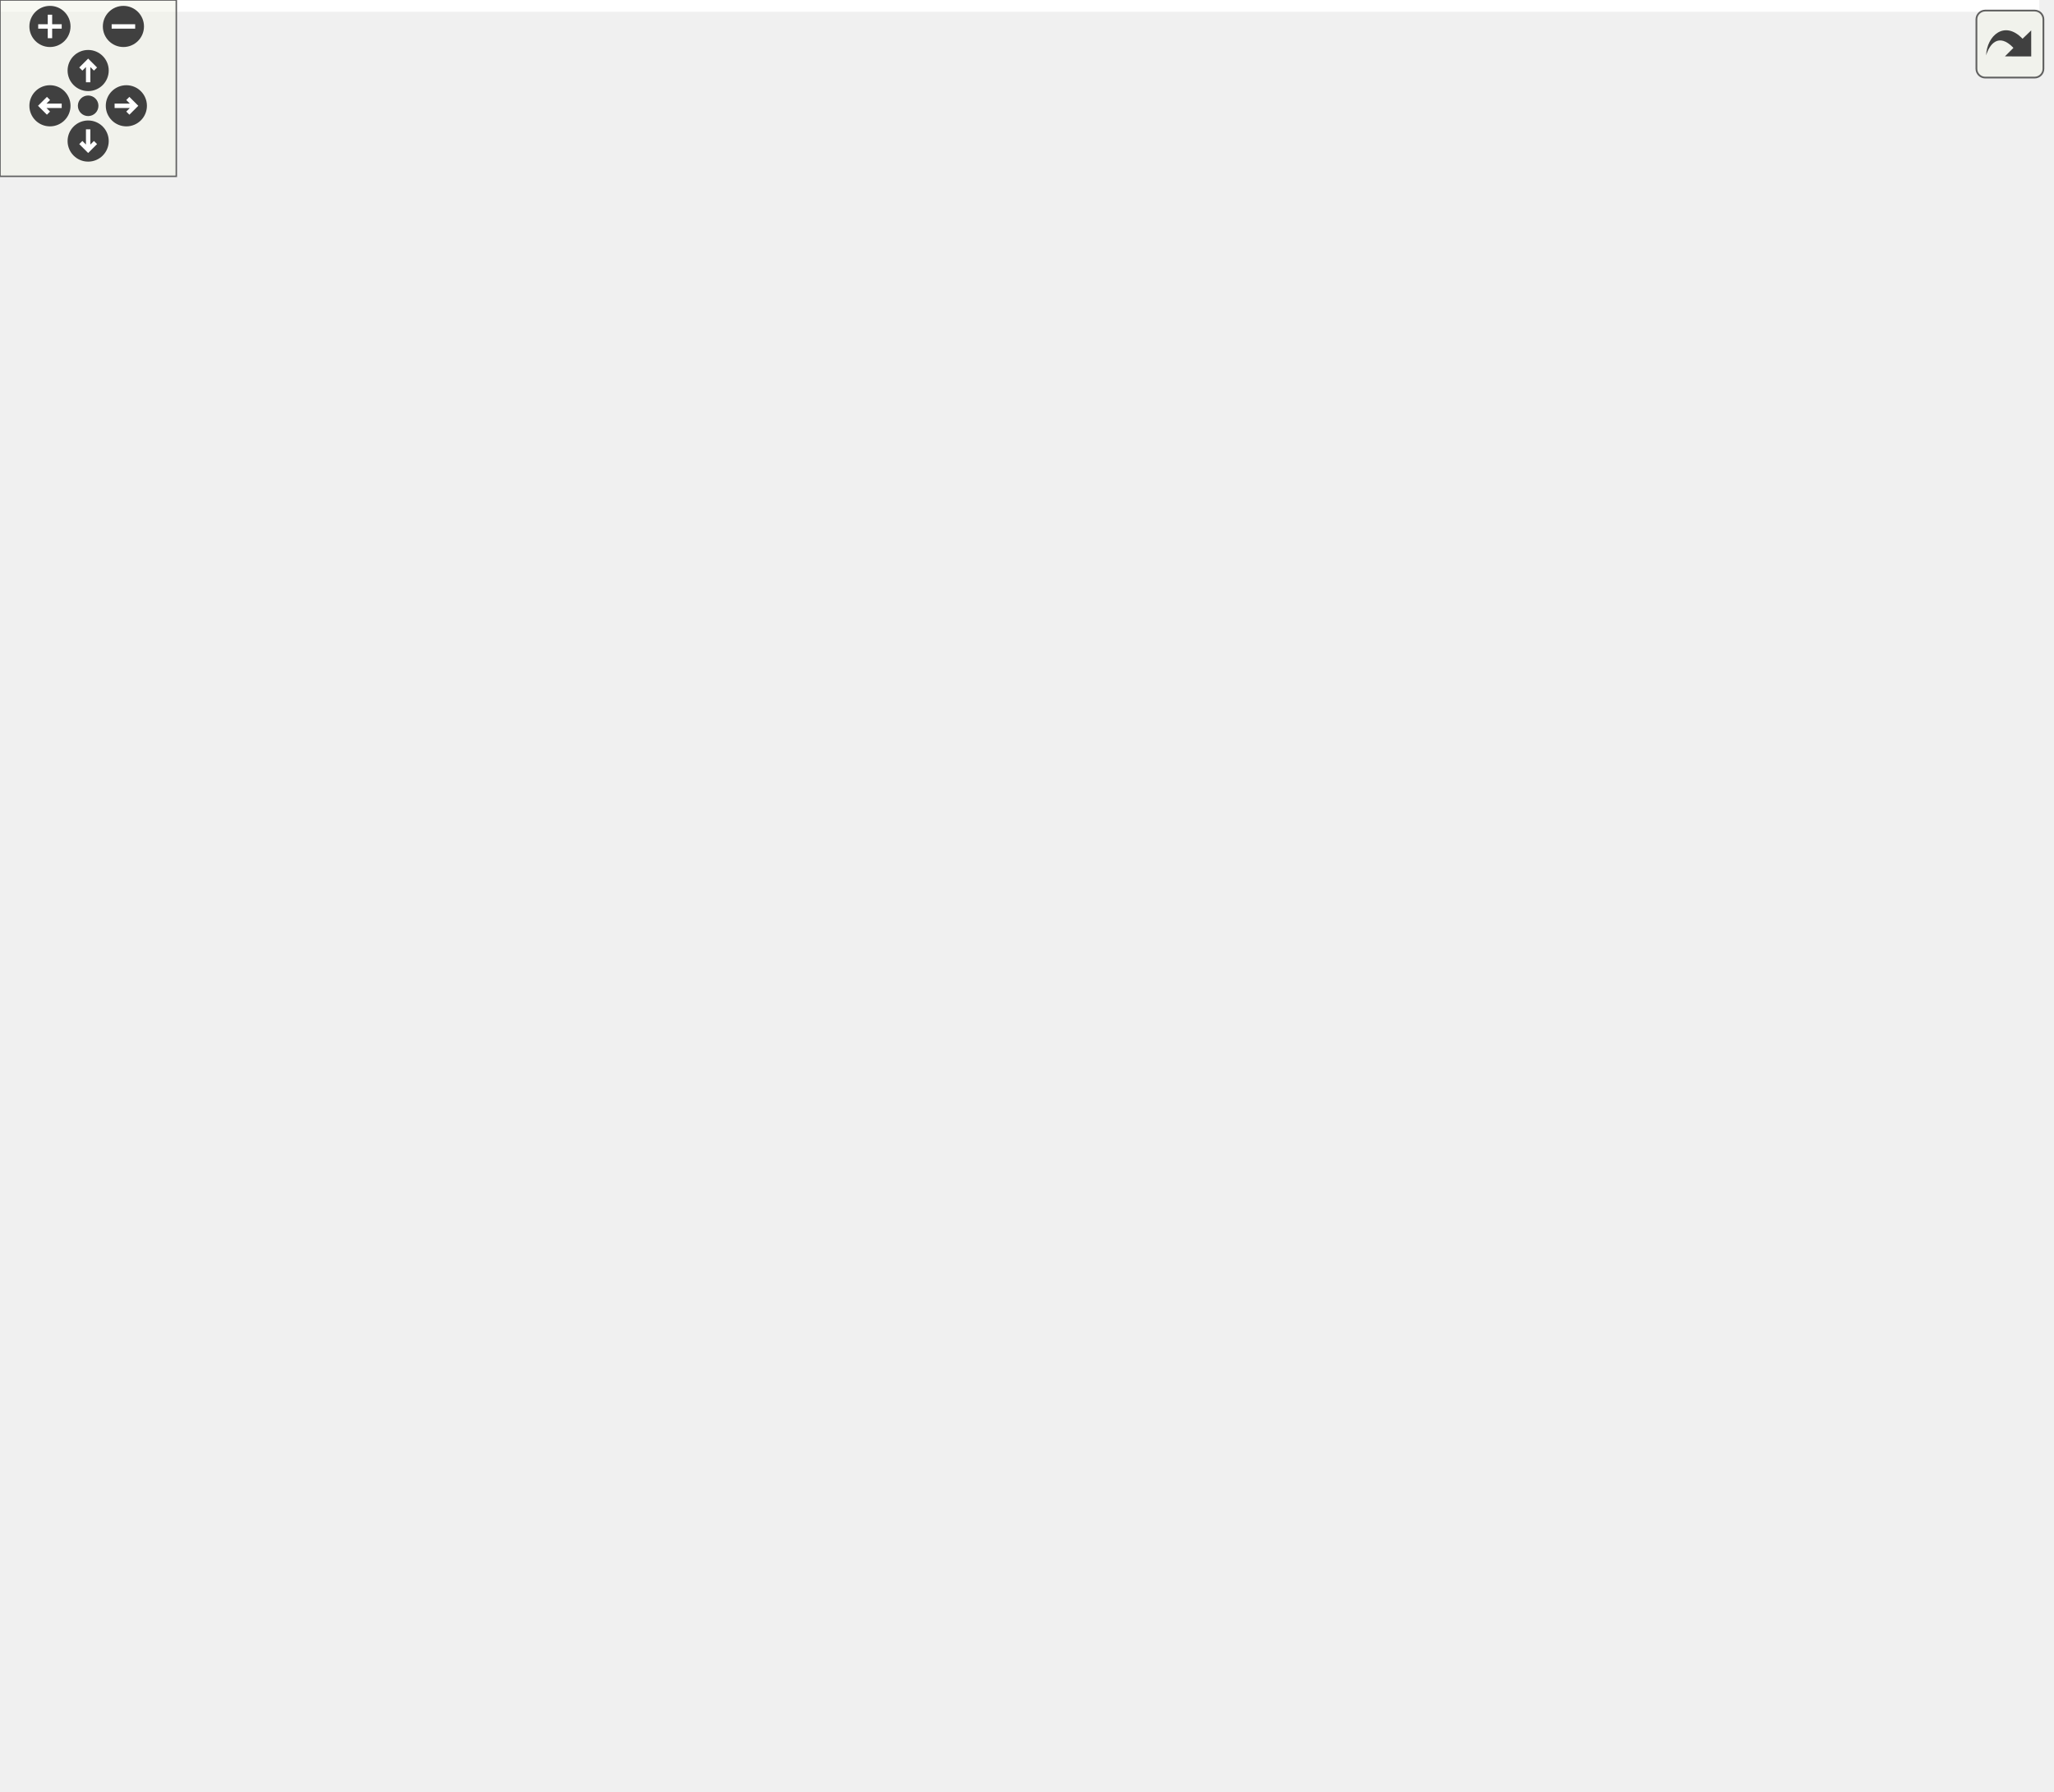
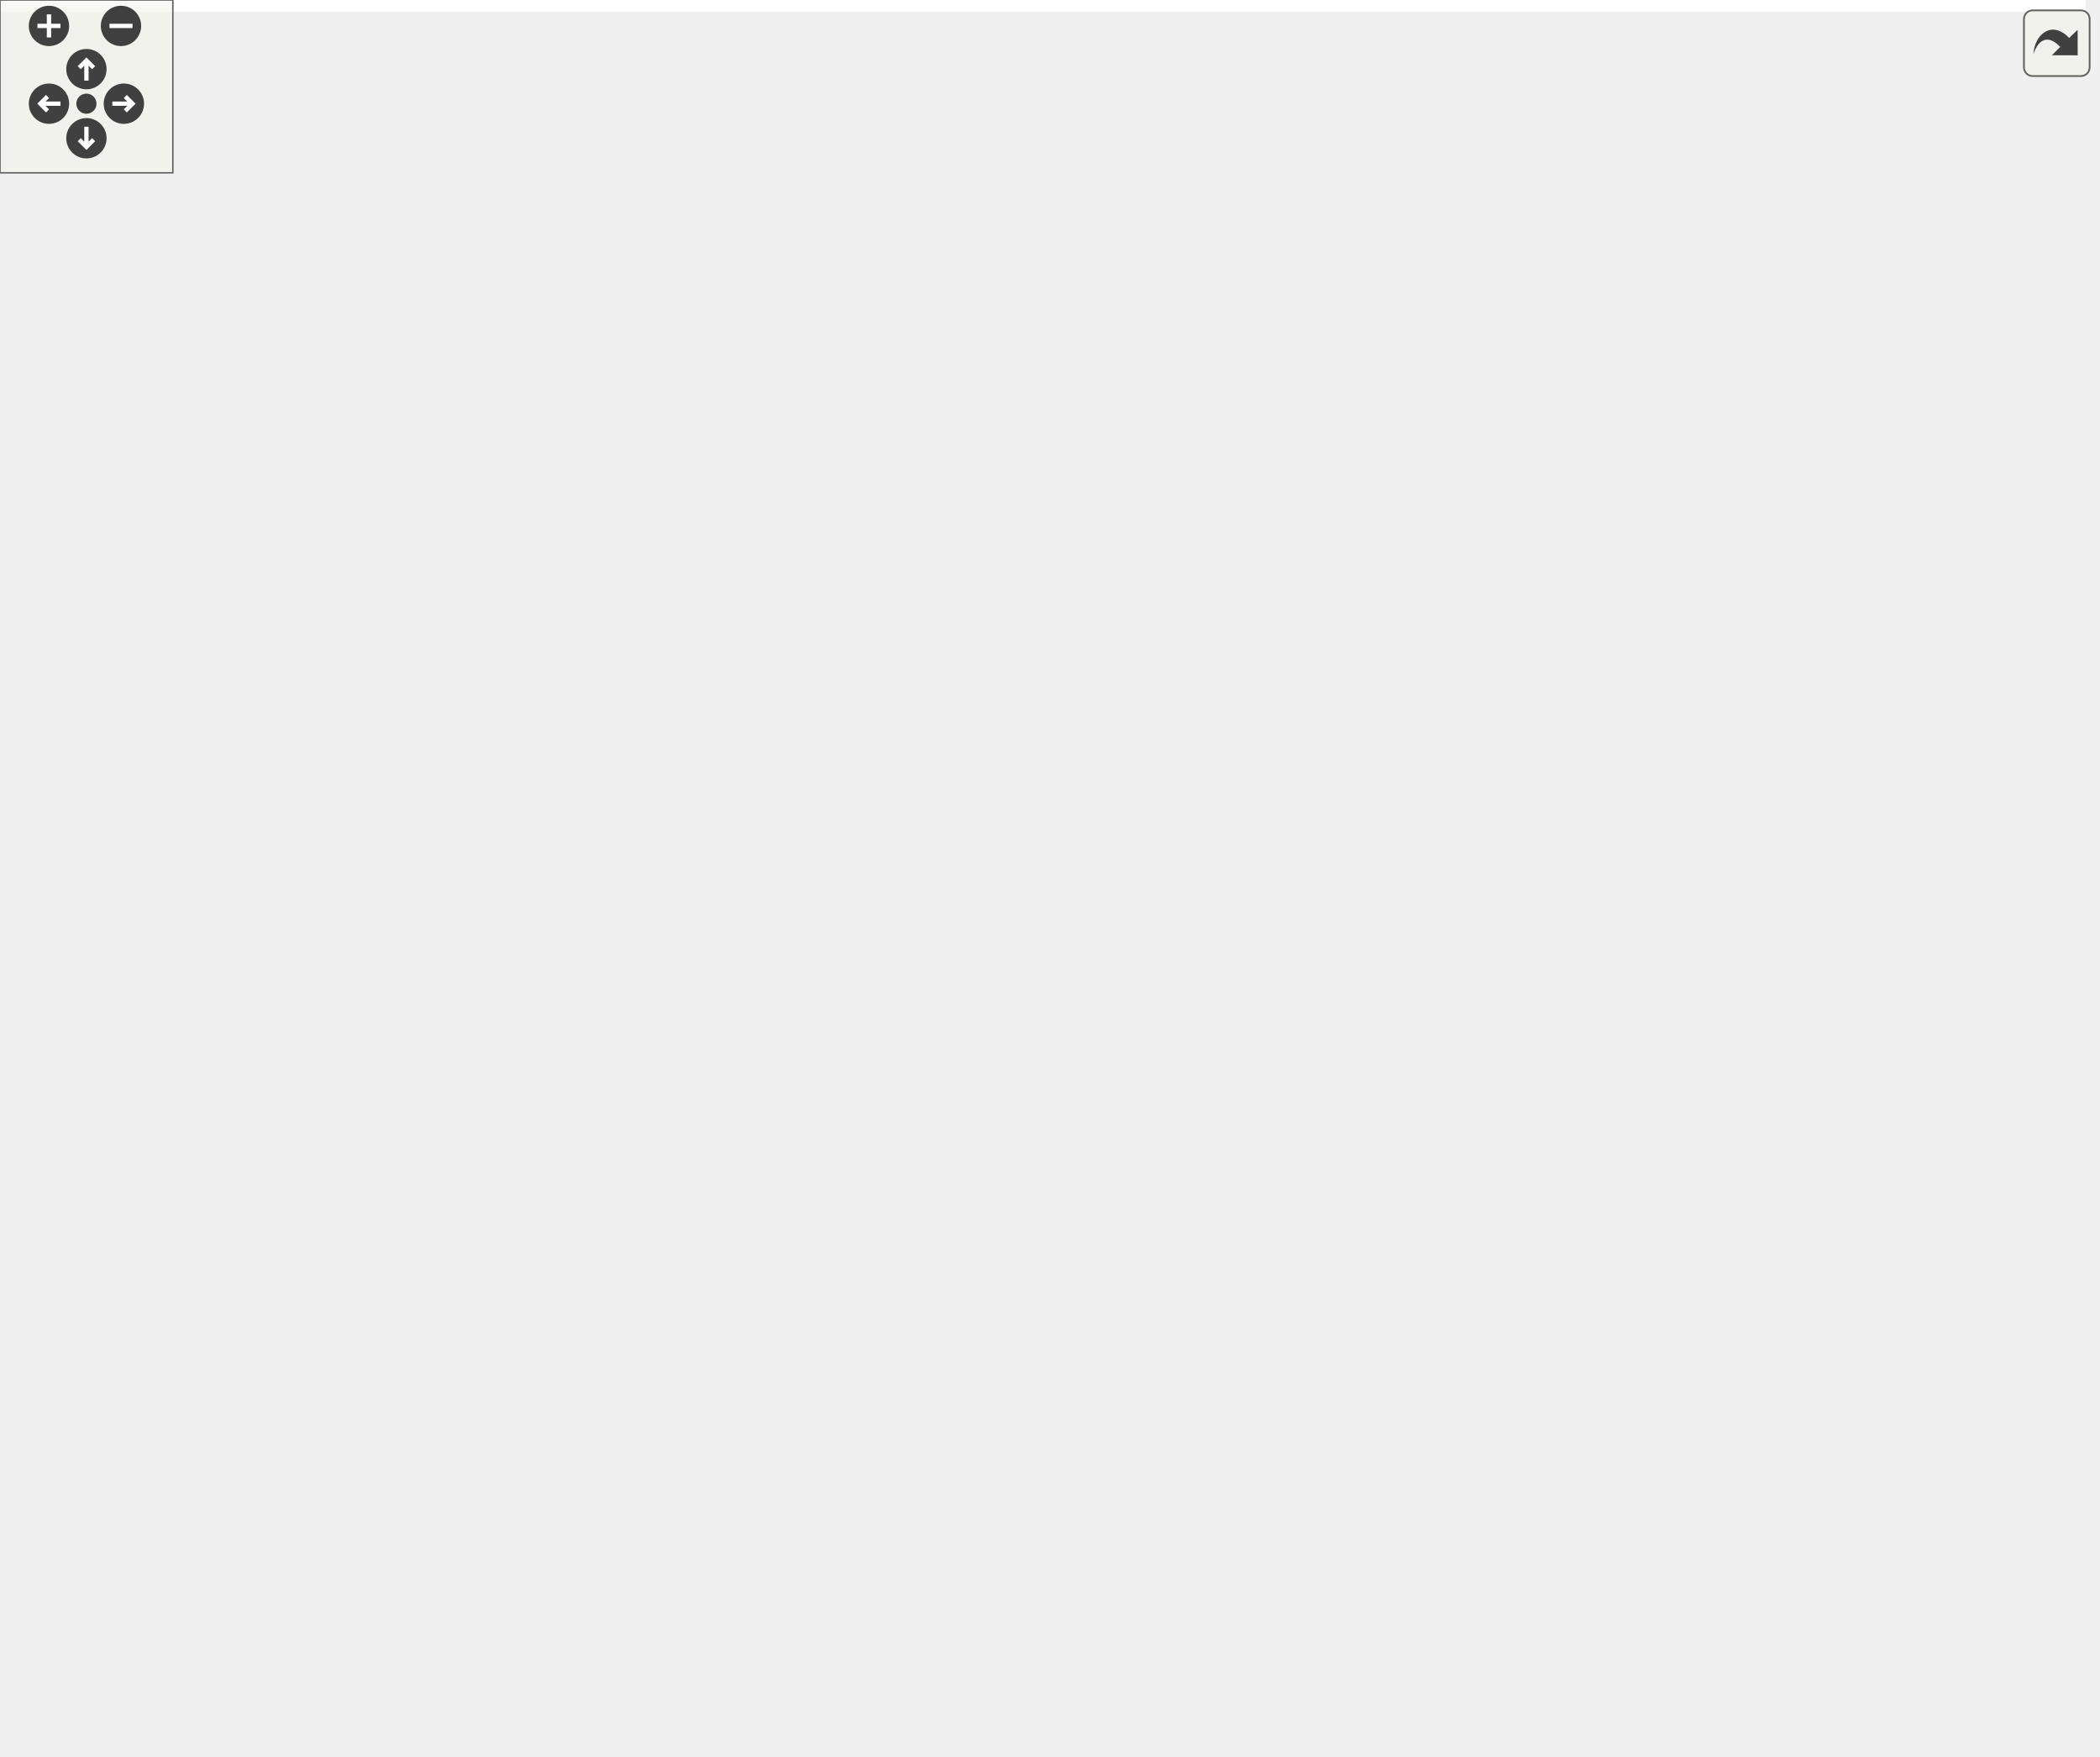
<svg xmlns="http://www.w3.org/2000/svg" xmlns:xlink="http://www.w3.org/1999/xlink" id="main" version="1.1" xml:space="preserve">
  <style type="text/css">
.edge:hover path { stroke: red; }
.edge:hover polygon { stroke: red; fill: red; }
</style>
  <defs>
    <circle id="rim" cx="0" cy="0" r="7" />
    <circle id="rim2" cx="0" cy="0" r="3.5" />
    <g id="zoomPlus">
      <use xlink:href="#rim" fill="#404040">
        <set attributeName="fill" to="#808080" begin="zoomplus.mouseover" end="zoomplus.mouseout" />
      </use>
      <path d="M-4,0h8M0,-4v8" fill="none" stroke="white" stroke-width="1.5" pointer-events="none" />
    </g>
    <g id="zoomMin">
      <use xlink:href="#rim" fill="#404040">
        <set attributeName="fill" to="#808080" begin="zoomminus.mouseover" end="zoomminus.mouseout" />
      </use>
      <path d="M-4,0h8" fill="none" stroke="white" stroke-width="1.5" pointer-events="none" />
    </g>
    <g id="dirArrow">
      <path fill="none" stroke="white" stroke-width="1.5" d="M0,-3.0v7 M-2.5,-0.5L0,-3.0L2.5,-0.5" />
    </g>
    <g id="resetDef">
      <use xlink:href="#rim2" fill="#404040">
        <set attributeName="fill" to="#808080" begin="reset.mouseover" end="reset.mouseout" />
      </use>
    </g>
  </defs>
  <svg id="graph" class="graph">
    <g id="viewport">
-       <polygon fill="white" stroke="transparent" points="-4,4 -4,-549 694,-549 694,4 -4,4" />
+       <polygon fill="white" stroke="transparent" points="-4,4 -4,-549 724,-549 724,4 -4,4" />
      <g id="node1" class="node">
        <g id="a_node1">
          <a xlink:title=" ">
-             <polygon fill="#bfbfbf" stroke="black" points="179,-525.5 179,-544.5 304,-544.5 304,-525.5 179,-525.5" />
-             <text text-anchor="middle" x="241.5" y="-532.5" font-family="Helvetica,sans-Serif" font-size="10.00">include/APSC/chrono.h</text>
+             <polygon fill="#bfbfbf" stroke="black" points="209,-525.5 209,-544.5 334,-544.5 334,-525.5 209,-525.5" />
+             <text text-anchor="middle" x="271.5" y="-532.5" font-family="Helvetica,sans-Serif" font-size="10.00">include/APSC/chrono.h</text>
          </a>
        </g>
      </g>
      <g id="node2" class="node">
        <g id="a_node2">
          <a xlink:href="general__manager_8h.html" target="_top" xlink:title=" ">
-             <polygon fill="white" stroke="black" points="28,-56.5 28,-75.5 177,-75.5 177,-56.5 28,-56.5" />
-             <text text-anchor="middle" x="102.5" y="-63.5" font-family="Helvetica,sans-Serif" font-size="10.00">include/general_manager.h</text>
+             <polygon fill="white" stroke="black" points="58,-56.5 58,-75.5 207,-75.5 207,-56.5 58,-56.5" />
+             <text text-anchor="middle" x="132.5" y="-63.5" font-family="Helvetica,sans-Serif" font-size="10.00">include/general_manager.h</text>
          </a>
        </g>
      </g>
      <g id="edge1" class="edge">
-         <path fill="none" stroke="midnightblue" d="M209.19,-521.45C168.12,-503.14 102.5,-464.89 102.5,-407.5 102.5,-407.5 102.5,-407.5 102.5,-210 102.5,-159.11 102.5,-98.02 102.5,-75.71" />
-         <polygon fill="midnightblue" stroke="midnightblue" points="207.98,-524.74 218.55,-525.47 210.74,-518.31 207.98,-524.74" />
+         <path fill="none" stroke="midnightblue" d="M239.19,-521.45C198.12,-503.14 132.5,-464.89 132.5,-407.5 132.5,-407.5 132.5,-407.5 132.5,-210 132.5,-159.11 132.5,-98.02 132.5,-75.71" />
+         <polygon fill="midnightblue" stroke="midnightblue" points="237.98,-524.74 248.55,-525.47 240.74,-518.31 237.98,-524.74" />
      </g>
      <g id="node5" class="node">
        <g id="a_node5">
          <a xlink:href="io__manager_8h.html" target="_top" xlink:title=" ">
-             <polygon fill="white" stroke="black" points="131,-123.5 131,-142.5 252,-142.5 252,-123.5 131,-123.5" />
-             <text text-anchor="middle" x="191.5" y="-130.5" font-family="Helvetica,sans-Serif" font-size="10.00">include/io_manager.h</text>
+             <polygon fill="white" stroke="black" points="161,-123.5 161,-142.5 282,-142.5 282,-123.5 161,-123.5" />
+             <text text-anchor="middle" x="221.5" y="-130.5" font-family="Helvetica,sans-Serif" font-size="10.00">include/io_manager.h</text>
          </a>
        </g>
      </g>
      <g id="edge4" class="edge">
-         <path fill="none" stroke="midnightblue" d="M230.55,-516.65C216.66,-492.95 194.5,-448.68 194.5,-407.5 194.5,-407.5 194.5,-407.5 194.5,-277 194.5,-226.09 192.58,-165.02 191.81,-142.7" />
-         <polygon fill="midnightblue" stroke="midnightblue" points="227.56,-518.48 235.74,-525.22 233.55,-514.85 227.56,-518.48" />
+         <path fill="none" stroke="midnightblue" d="M260.55,-516.65C246.66,-492.95 224.5,-448.68 224.5,-407.5 224.5,-407.5 224.5,-407.5 224.5,-277 224.5,-226.09 222.58,-165.02 221.81,-142.7" />
+         <polygon fill="midnightblue" stroke="midnightblue" points="257.56,-518.48 265.74,-525.22 263.55,-514.85 257.56,-518.48" />
      </g>
      <g id="node8" class="node">
        <g id="a_node8">
          <a xlink:href="basic__keppstein_8h.html" target="_top" xlink:title=" ">
-             <polygon fill="white" stroke="black" points="265.5,-458.5 265.5,-488.5 399.5,-488.5 399.5,-458.5 265.5,-458.5" />
-             <text text-anchor="start" x="273.5" y="-476.5" font-family="Helvetica,sans-Serif" font-size="10.00">include/K-shortest</text>
-             <text text-anchor="middle" x="332.5" y="-465.5" font-family="Helvetica,sans-Serif" font-size="10.00">_path/basic_keppstein.h</text>
+             <polygon fill="white" stroke="black" points="295.5,-458.5 295.5,-488.5 429.5,-488.5 429.5,-458.5 295.5,-458.5" />
+             <text text-anchor="start" x="303.5" y="-476.5" font-family="Helvetica,sans-Serif" font-size="10.00">include/K-shortest</text>
+             <text text-anchor="middle" x="362.5" y="-465.5" font-family="Helvetica,sans-Serif" font-size="10.00">_path/basic_keppstein.h</text>
          </a>
        </g>
      </g>
      <g id="edge8" class="edge">
-         <path fill="none" stroke="midnightblue" d="M263.31,-519.74C277.77,-510.28 296.67,-497.93 311.05,-488.52" />
-         <polygon fill="midnightblue" stroke="midnightblue" points="260.99,-517.07 254.54,-525.48 264.82,-522.93 260.99,-517.07" />
+         <path fill="none" stroke="midnightblue" d="M293.31,-519.74C307.77,-510.28 326.67,-497.93 341.05,-488.52" />
+         <polygon fill="midnightblue" stroke="midnightblue" points="290.99,-517.07 284.54,-525.48 294.82,-522.93 290.99,-517.07" />
      </g>
      <g id="node17" class="node">
        <g id="a_node17">
          <a xlink:href="chrono_8cpp.html" target="_top" xlink:title=" ">
-             <polygon fill="white" stroke="black" points="417.5,-464 417.5,-483 533.5,-483 533.5,-464 417.5,-464" />
-             <text text-anchor="middle" x="475.5" y="-471" font-family="Helvetica,sans-Serif" font-size="10.00">src/APSC/chrono.cpp</text>
+             <polygon fill="white" stroke="black" points="447.5,-464 447.5,-483 563.5,-483 563.5,-464 447.5,-464" />
+             <text text-anchor="middle" x="505.5" y="-471" font-family="Helvetica,sans-Serif" font-size="10.00">src/APSC/chrono.cpp</text>
          </a>
        </g>
      </g>
      <g id="edge22" class="edge">
-         <path fill="none" stroke="midnightblue" d="M284.88,-522.97C330.32,-511.41 400.71,-493.52 442.04,-483.01" />
-         <polygon fill="midnightblue" stroke="midnightblue" points="283.86,-519.62 275.03,-525.48 285.58,-526.4 283.86,-519.62" />
+         <path fill="none" stroke="midnightblue" d="M314.88,-522.97C360.32,-511.41 430.71,-493.52 472.04,-483.01" />
+         <polygon fill="midnightblue" stroke="midnightblue" points="313.86,-519.62 305.03,-525.48 315.58,-526.4 313.86,-519.62" />
      </g>
      <g id="node3" class="node">
        <g id="a_node3">
-           <a xlink:href="main_8cpp.html" target="_top" xlink:title=" ">
-             <polygon fill="white" stroke="black" points="0,-0.5 0,-19.5 79,-19.5 79,-0.5 0,-0.5" />
-             <text text-anchor="middle" x="39.5" y="-7.5" font-family="Helvetica,sans-Serif" font-size="10.00">src/main.cpp</text>
+           <a xlink:href="general__manager_8cpp.html" target="_top" xlink:title=" ">
+             <polygon fill="white" stroke="black" points="0,-0.5 0,-19.5 139,-19.5 139,-0.5 0,-0.5" />
+             <text text-anchor="middle" x="69.5" y="-7.5" font-family="Helvetica,sans-Serif" font-size="10.00">src/general_manager.cpp</text>
          </a>
        </g>
      </g>
      <g id="edge2" class="edge">
-         <path fill="none" stroke="midnightblue" d="M84.46,-49.54C73.23,-39.91 59.18,-27.87 49.81,-19.83" />
-         <polygon fill="midnightblue" stroke="midnightblue" points="82.51,-52.47 92.38,-56.32 87.06,-47.16 82.51,-52.47" />
+         <path fill="none" stroke="midnightblue" d="M114.46,-49.54C103.23,-39.91 89.18,-27.87 79.81,-19.83" />
+         <polygon fill="midnightblue" stroke="midnightblue" points="112.51,-52.47 122.38,-56.32 117.06,-47.16 112.51,-52.47" />
      </g>
      <g id="node4" class="node">
        <g id="a_node4">
-           <a xlink:href="general__manager_8cpp.html" target="_top" xlink:title=" ">
-             <polygon fill="white" stroke="black" points="97,-0.5 97,-19.5 236,-19.5 236,-0.5 97,-0.5" />
-             <text text-anchor="middle" x="166.5" y="-7.5" font-family="Helvetica,sans-Serif" font-size="10.00">src/general_manager.cpp</text>
+           <a xlink:href="main_8cpp.html" target="_top" xlink:title=" ">
+             <polygon fill="white" stroke="black" points="157,-0.5 157,-19.5 236,-19.5 236,-0.5 157,-0.5" />
+             <text text-anchor="middle" x="196.5" y="-7.5" font-family="Helvetica,sans-Serif" font-size="10.00">src/main.cpp</text>
          </a>
        </g>
      </g>
      <g id="edge3" class="edge">
-         <path fill="none" stroke="midnightblue" d="M120.49,-49.82C131.96,-40.15 146.41,-27.95 156.03,-19.83" />
-         <polygon fill="midnightblue" stroke="midnightblue" points="118.17,-47.2 112.78,-56.32 122.68,-52.55 118.17,-47.2" />
+         <path fill="none" stroke="midnightblue" d="M150.49,-49.82C161.96,-40.15 176.41,-27.95 186.03,-19.83" />
+         <polygon fill="midnightblue" stroke="midnightblue" points="148.17,-47.2 142.78,-56.32 152.68,-52.55 148.17,-47.2" />
      </g>
      <g id="edge5" class="edge">
-         <path fill="none" stroke="midnightblue" d="M171.05,-117.07C153.49,-104.24 128.77,-86.19 114.31,-75.63" />
-         <polygon fill="midnightblue" stroke="midnightblue" points="169.36,-120.16 179.5,-123.23 173.49,-114.51 169.36,-120.16" />
+         <path fill="none" stroke="midnightblue" d="M201.05,-117.07C183.49,-104.24 158.77,-86.19 144.31,-75.63" />
+         <polygon fill="midnightblue" stroke="midnightblue" points="199.36,-120.16 209.5,-123.23 203.49,-114.51 199.36,-120.16" />
      </g>
      <g id="node6" class="node">
        <g id="a_node6">
          <a xlink:href="network__butcher_8h.html" target="_top" xlink:title=" ">
-             <polygon fill="white" stroke="black" points="545,-56.5 545,-75.5 690,-75.5 690,-56.5 545,-56.5" />
-             <text text-anchor="middle" x="617.5" y="-63.5" font-family="Helvetica,sans-Serif" font-size="10.00">include/network_butcher.h</text>
+             <polygon fill="white" stroke="black" points="575,-56.5 575,-75.5 720,-75.5 720,-56.5 575,-56.5" />
+             <text text-anchor="middle" x="647.5" y="-63.5" font-family="Helvetica,sans-Serif" font-size="10.00">include/network_butcher.h</text>
          </a>
        </g>
      </g>
      <g id="edge6" class="edge">
-         <path fill="none" stroke="midnightblue" d="M227.45,-120.59C238.3,-117.46 250.31,-114.29 261.5,-112 358.54,-92.13 472.37,-79.58 544.7,-72.93" />
-         <polygon fill="midnightblue" stroke="midnightblue" points="226.45,-117.24 217.86,-123.44 228.44,-123.95 226.45,-117.24" />
+         <path fill="none" stroke="midnightblue" d="M257.45,-120.59C268.3,-117.46 280.31,-114.29 291.5,-112 388.54,-92.13 502.37,-79.58 574.7,-72.93" />
+         <polygon fill="midnightblue" stroke="midnightblue" points="256.45,-117.24 247.86,-123.44 258.44,-123.95 256.45,-117.24" />
      </g>
      <g id="node7" class="node">
        <g id="a_node7">
          <a xlink:href="io__manager_8cpp.html" target="_top" xlink:title=" ">
-             <polygon fill="white" stroke="black" points="195,-56.5 195,-75.5 306,-75.5 306,-56.5 195,-56.5" />
-             <text text-anchor="middle" x="250.5" y="-63.5" font-family="Helvetica,sans-Serif" font-size="10.00">src/io_manager.cpp</text>
+             <polygon fill="white" stroke="black" points="225,-56.5 225,-75.5 336,-75.5 336,-56.5 225,-56.5" />
+             <text text-anchor="middle" x="280.5" y="-63.5" font-family="Helvetica,sans-Serif" font-size="10.00">src/io_manager.cpp</text>
          </a>
        </g>
      </g>
      <g id="edge7" class="edge">
-         <path fill="none" stroke="midnightblue" d="M206.35,-115.63C217.89,-102.92 233.44,-85.8 242.67,-75.63" />
-         <polygon fill="midnightblue" stroke="midnightblue" points="203.59,-113.48 199.46,-123.23 208.77,-118.18 203.59,-113.48" />
+         <path fill="none" stroke="midnightblue" d="M236.35,-115.63C247.89,-102.92 263.44,-85.8 272.67,-75.63" />
+         <polygon fill="midnightblue" stroke="midnightblue" points="233.59,-113.48 229.46,-123.23 238.77,-118.18 233.59,-113.48" />
      </g>
      <g id="node9" class="node">
        <g id="a_node9">
          <a xlink:href="keppstein_8h.html" target="_top" xlink:title=" ">
-             <polygon fill="white" stroke="black" points="437.5,-391.5 437.5,-421.5 541.5,-421.5 541.5,-391.5 437.5,-391.5" />
-             <text text-anchor="start" x="445.5" y="-409.5" font-family="Helvetica,sans-Serif" font-size="10.00">include/K-shortest</text>
-             <text text-anchor="middle" x="489.5" y="-398.5" font-family="Helvetica,sans-Serif" font-size="10.00">_path/keppstein.h</text>
+             <polygon fill="white" stroke="black" points="467.5,-391.5 467.5,-421.5 571.5,-421.5 571.5,-391.5 467.5,-391.5" />
+             <text text-anchor="start" x="475.5" y="-409.5" font-family="Helvetica,sans-Serif" font-size="10.00">include/K-shortest</text>
+             <text text-anchor="middle" x="519.5" y="-398.5" font-family="Helvetica,sans-Serif" font-size="10.00">_path/keppstein.h</text>
          </a>
        </g>
      </g>
      <g id="edge9" class="edge">
-         <path fill="none" stroke="midnightblue" d="M375.87,-454.54C400.99,-444.14 432.16,-431.24 455.5,-421.58" />
-         <polygon fill="midnightblue" stroke="midnightblue" points="374.47,-451.34 366.57,-458.4 377.14,-457.8 374.47,-451.34" />
+         <path fill="none" stroke="midnightblue" d="M405.87,-454.54C430.99,-444.14 462.16,-431.24 485.5,-421.58" />
+         <polygon fill="midnightblue" stroke="midnightblue" points="404.47,-451.34 396.57,-458.4 407.14,-457.8 404.47,-451.34" />
      </g>
      <g id="node16" class="node">
        <g id="a_node16">
          <a xlink:href="keppstein__lazy_8h.html" target="_top" xlink:title=" ">
-             <polygon fill="white" stroke="black" points="270,-391.5 270,-421.5 397,-421.5 397,-391.5 270,-391.5" />
-             <text text-anchor="start" x="278" y="-409.5" font-family="Helvetica,sans-Serif" font-size="10.00">include/K-shortest</text>
-             <text text-anchor="middle" x="333.5" y="-398.5" font-family="Helvetica,sans-Serif" font-size="10.00">_path/keppstein_lazy.h</text>
+             <polygon fill="white" stroke="black" points="300,-391.5 300,-421.5 427,-421.5 427,-391.5 300,-391.5" />
+             <text text-anchor="start" x="308" y="-409.5" font-family="Helvetica,sans-Serif" font-size="10.00">include/K-shortest</text>
+             <text text-anchor="middle" x="363.5" y="-398.5" font-family="Helvetica,sans-Serif" font-size="10.00">_path/keppstein_lazy.h</text>
          </a>
        </g>
      </g>
      <g id="edge20" class="edge">
-         <path fill="none" stroke="midnightblue" d="M332.88,-448.11C333.01,-439.15 333.16,-429.32 333.28,-421.58" />
-         <polygon fill="midnightblue" stroke="midnightblue" points="329.37,-448.34 332.72,-458.4 336.37,-448.45 329.37,-448.34" />
+         <path fill="none" stroke="midnightblue" d="M362.88,-448.11C363.01,-439.15 363.16,-429.32 363.28,-421.58" />
+         <polygon fill="midnightblue" stroke="midnightblue" points="359.37,-448.34 362.72,-458.4 366.37,-448.45 359.37,-448.34" />
      </g>
      <g id="node10" class="node">
        <g id="a_node10">
          <a xlink:href="kfinder__factory_8h.html" target="_top" xlink:title=" ">
-             <polygon fill="white" stroke="black" points="426.5,-324.5 426.5,-354.5 554.5,-354.5 554.5,-324.5 426.5,-324.5" />
-             <text text-anchor="start" x="434.5" y="-342.5" font-family="Helvetica,sans-Serif" font-size="10.00">include/K-shortest</text>
-             <text text-anchor="middle" x="490.5" y="-331.5" font-family="Helvetica,sans-Serif" font-size="10.00">_path/kfinder_factory.h</text>
+             <polygon fill="white" stroke="black" points="456.5,-324.5 456.5,-354.5 584.5,-354.5 584.5,-324.5 456.5,-324.5" />
+             <text text-anchor="start" x="464.5" y="-342.5" font-family="Helvetica,sans-Serif" font-size="10.00">include/K-shortest</text>
+             <text text-anchor="middle" x="520.5" y="-331.5" font-family="Helvetica,sans-Serif" font-size="10.00">_path/kfinder_factory.h</text>
          </a>
        </g>
      </g>
      <g id="edge10" class="edge">
-         <path fill="none" stroke="midnightblue" d="M489.88,-381.11C490.01,-372.15 490.16,-362.32 490.28,-354.58" />
-         <polygon fill="midnightblue" stroke="midnightblue" points="486.37,-381.34 489.72,-391.4 493.37,-381.45 486.37,-381.34" />
+         <path fill="none" stroke="midnightblue" d="M519.88,-381.11C520.01,-372.15 520.16,-362.32 520.28,-354.58" />
+         <polygon fill="midnightblue" stroke="midnightblue" points="516.37,-381.34 519.72,-391.4 523.37,-381.45 516.37,-381.34" />
      </g>
      <g id="edge19" class="edge">
-         <path fill="none" stroke="midnightblue" d="M535.94,-320.02C551.55,-311.97 568.19,-301.3 580.5,-288 623.59,-241.48 620.44,-216.76 629.5,-154 632.17,-135.52 631.93,-130.51 629.5,-112 627.82,-99.17 623.55,-84.8 620.59,-75.83" />
-         <polygon fill="midnightblue" stroke="midnightblue" points="534.33,-316.9 526.9,-324.45 537.42,-323.19 534.33,-316.9" />
+         <path fill="none" stroke="midnightblue" d="M565.94,-320.02C581.55,-311.97 598.19,-301.3 610.5,-288 653.59,-241.48 650.44,-216.76 659.5,-154 662.17,-135.52 661.93,-130.51 659.5,-112 657.82,-99.17 653.55,-84.8 650.59,-75.83" />
+         <polygon fill="midnightblue" stroke="midnightblue" points="564.33,-316.9 556.9,-324.45 567.42,-323.19 564.33,-316.9" />
      </g>
      <g id="node11" class="node">
        <g id="a_node11">
          <a xlink:href="butcher_8h.html" target="_top" xlink:title=" ">
-             <polygon fill="white" stroke="black" points="431.5,-268.5 431.5,-287.5 571.5,-287.5 571.5,-268.5 431.5,-268.5" />
-             <text text-anchor="middle" x="501.5" y="-275.5" font-family="Helvetica,sans-Serif" font-size="10.00">include/Butcher/butcher.h</text>
+             <polygon fill="white" stroke="black" points="461.5,-268.5 461.5,-287.5 601.5,-287.5 601.5,-268.5 461.5,-268.5" />
+             <text text-anchor="middle" x="531.5" y="-275.5" font-family="Helvetica,sans-Serif" font-size="10.00">include/Butcher/butcher.h</text>
          </a>
        </g>
      </g>
      <g id="edge11" class="edge">
-         <path fill="none" stroke="midnightblue" d="M494.98,-314.29C496.72,-304.86 498.61,-294.65 499.9,-287.66" />
-         <polygon fill="midnightblue" stroke="midnightblue" points="491.48,-313.93 493.11,-324.4 498.37,-315.2 491.48,-313.93" />
+         <path fill="none" stroke="midnightblue" d="M524.98,-314.29C526.72,-304.86 528.61,-294.65 529.9,-287.66" />
+         <polygon fill="midnightblue" stroke="midnightblue" points="521.48,-313.93 523.11,-324.4 528.37,-315.2 521.48,-313.93" />
      </g>
      <g id="edge18" class="edge">
-         <path fill="none" stroke="midnightblue" d="M538.79,-264.33C554.51,-257.19 571.65,-246.68 582.5,-232 619.39,-182.07 619.18,-101.68 618.02,-75.52" />
-         <polygon fill="midnightblue" stroke="midnightblue" points="537.1,-261.25 529.25,-268.36 539.82,-267.7 537.1,-261.25" />
+         <path fill="none" stroke="midnightblue" d="M568.79,-264.33C584.51,-257.19 601.65,-246.68 612.5,-232 649.39,-182.07 649.18,-101.68 648.02,-75.52" />
+         <polygon fill="midnightblue" stroke="midnightblue" points="567.1,-261.25 559.25,-268.36 569.82,-267.7 567.1,-261.25" />
      </g>
      <g id="node12" class="node">
        <g id="a_node12">
          <a xlink:href="onnx__importer__helpers_8h.html" target="_top" xlink:title=" ">
-             <polygon fill="white" stroke="black" points="432,-196 432,-226 573,-226 573,-196 432,-196" />
-             <text text-anchor="start" x="440" y="-214" font-family="Helvetica,sans-Serif" font-size="10.00">include/IO_Interaction</text>
-             <text text-anchor="middle" x="502.5" y="-203" font-family="Helvetica,sans-Serif" font-size="10.00">/onnx_importer_helpers.h</text>
+             <polygon fill="white" stroke="black" points="462,-196 462,-226 603,-226 603,-196 462,-196" />
+             <text text-anchor="start" x="470" y="-214" font-family="Helvetica,sans-Serif" font-size="10.00">include/IO_Interaction</text>
+             <text text-anchor="middle" x="532.5" y="-203" font-family="Helvetica,sans-Serif" font-size="10.00">/onnx_importer_helpers.h</text>
          </a>
        </g>
      </g>
      <g id="edge12" class="edge">
-         <path fill="none" stroke="midnightblue" d="M501.79,-257.91C501.95,-247.72 502.14,-235.4 502.28,-226.09" />
-         <polygon fill="midnightblue" stroke="midnightblue" points="498.29,-258.18 501.63,-268.23 505.29,-258.29 498.29,-258.18" />
+         <path fill="none" stroke="midnightblue" d="M531.79,-257.91C531.95,-247.72 532.14,-235.4 532.28,-226.09" />
+         <polygon fill="midnightblue" stroke="midnightblue" points="528.29,-258.18 531.63,-268.23 535.29,-258.29 528.29,-258.18" />
      </g>
      <g id="node14" class="node">
        <g id="a_node14">
          <a xlink:href="onnx__model__reconstructor__helpers_8h.html" target="_top" xlink:title=" ">
-             <polygon fill="white" stroke="black" points="265,-190.5 265,-231.5 414,-231.5 414,-190.5 265,-190.5" />
-             <text text-anchor="start" x="273" y="-219.5" font-family="Helvetica,sans-Serif" font-size="10.00">include/IO_Interaction</text>
-             <text text-anchor="start" x="273" y="-208.5" font-family="Helvetica,sans-Serif" font-size="10.00">/onnx_model_reconstructor</text>
-             <text text-anchor="middle" x="339.5" y="-197.5" font-family="Helvetica,sans-Serif" font-size="10.00">_helpers.h</text>
+             <polygon fill="white" stroke="black" points="295,-190.5 295,-231.5 444,-231.5 444,-190.5 295,-190.5" />
+             <text text-anchor="start" x="303" y="-219.5" font-family="Helvetica,sans-Serif" font-size="10.00">include/IO_Interaction</text>
+             <text text-anchor="start" x="303" y="-208.5" font-family="Helvetica,sans-Serif" font-size="10.00">/onnx_model_reconstructor</text>
+             <text text-anchor="middle" x="369.5" y="-197.5" font-family="Helvetica,sans-Serif" font-size="10.00">_helpers.h</text>
          </a>
        </g>
      </g>
      <g id="edge15" class="edge">
-         <path fill="none" stroke="midnightblue" d="M470.63,-264.62C447.41,-255.3 415.13,-242.35 388.41,-231.63" />
-         <polygon fill="midnightblue" stroke="midnightblue" points="469.4,-267.89 479.99,-268.37 472.01,-261.4 469.4,-267.89" />
+         <path fill="none" stroke="midnightblue" d="M500.63,-264.62C477.41,-255.3 445.13,-242.35 418.41,-231.63" />
+         <polygon fill="midnightblue" stroke="midnightblue" points="499.4,-267.89 509.99,-268.37 502.01,-261.4 499.4,-267.89" />
      </g>
      <g id="edge13" class="edge">
-         <path fill="none" stroke="midnightblue" d="M437.8,-193.46C432.97,-192.27 428.16,-191.11 423.5,-190 351.74,-172.95 332.99,-172.14 261.5,-154 247.78,-150.52 232.67,-146.26 220,-142.56" />
-         <polygon fill="midnightblue" stroke="midnightblue" points="437.18,-196.91 447.73,-195.91 438.86,-190.11 437.18,-196.91" />
+         <path fill="none" stroke="midnightblue" d="M467.8,-193.46C462.97,-192.27 458.16,-191.11 453.5,-190 381.74,-172.95 362.99,-172.14 291.5,-154 277.78,-150.52 262.67,-146.26 250,-142.56" />
+         <polygon fill="midnightblue" stroke="midnightblue" points="467.18,-196.91 477.73,-195.91 468.86,-190.11 467.18,-196.91" />
      </g>
      <g id="node13" class="node">
        <g id="a_node13">
          <a xlink:href="onnx__importer__helpers_8cpp.html" target="_top" xlink:title=" ">
-             <polygon fill="white" stroke="black" points="437.5,-118 437.5,-148 589.5,-148 589.5,-118 437.5,-118" />
-             <text text-anchor="start" x="445.5" y="-136" font-family="Helvetica,sans-Serif" font-size="10.00">src/IO_Interaction</text>
-             <text text-anchor="middle" x="513.5" y="-125" font-family="Helvetica,sans-Serif" font-size="10.00">/onnx_importer_helpers.cpp</text>
+             <polygon fill="white" stroke="black" points="467.5,-118 467.5,-148 619.5,-148 619.5,-118 467.5,-118" />
+             <text text-anchor="start" x="475.5" y="-136" font-family="Helvetica,sans-Serif" font-size="10.00">src/IO_Interaction</text>
+             <text text-anchor="middle" x="543.5" y="-125" font-family="Helvetica,sans-Serif" font-size="10.00">/onnx_importer_helpers.cpp</text>
          </a>
        </g>
      </g>
      <g id="edge14" class="edge">
-         <path fill="none" stroke="midnightblue" d="M506.03,-185.59C507.82,-173.26 509.92,-158.72 511.44,-148.23" />
-         <polygon fill="midnightblue" stroke="midnightblue" points="502.54,-185.31 504.57,-195.7 509.47,-186.31 502.54,-185.31" />
+         <path fill="none" stroke="midnightblue" d="M536.03,-185.59C537.82,-173.26 539.92,-158.72 541.44,-148.23" />
+         <polygon fill="midnightblue" stroke="midnightblue" points="532.54,-185.31 534.57,-195.7 539.47,-186.31 532.54,-185.31" />
      </g>
      <g id="edge16" class="edge">
-         <path fill="none" stroke="midnightblue" d="M292.28,-185.75C263.48,-170.96 228.41,-152.96 208.15,-142.55" />
-         <polygon fill="midnightblue" stroke="midnightblue" points="290.89,-188.97 301.39,-190.43 294.09,-182.75 290.89,-188.97" />
+         <path fill="none" stroke="midnightblue" d="M322.28,-185.75C293.48,-170.96 258.41,-152.96 238.15,-142.55" />
+         <polygon fill="midnightblue" stroke="midnightblue" points="320.89,-188.97 331.39,-190.43 324.09,-182.75 320.89,-188.97" />
      </g>
      <g id="node15" class="node">
        <g id="a_node15">
          <a xlink:href="onnx__model__reconstructor__helpers_8cpp.html" target="_top" xlink:title=" ">
-             <polygon fill="white" stroke="black" points="270,-112.5 270,-153.5 419,-153.5 419,-112.5 270,-112.5" />
-             <text text-anchor="start" x="278" y="-141.5" font-family="Helvetica,sans-Serif" font-size="10.00">src/IO_Interaction</text>
-             <text text-anchor="start" x="278" y="-130.5" font-family="Helvetica,sans-Serif" font-size="10.00">/onnx_model_reconstructor</text>
-             <text text-anchor="middle" x="344.5" y="-119.5" font-family="Helvetica,sans-Serif" font-size="10.00">_helpers.cpp</text>
+             <polygon fill="white" stroke="black" points="300,-112.5 300,-153.5 449,-153.5 449,-112.5 300,-112.5" />
+             <text text-anchor="start" x="308" y="-141.5" font-family="Helvetica,sans-Serif" font-size="10.00">src/IO_Interaction</text>
+             <text text-anchor="start" x="308" y="-130.5" font-family="Helvetica,sans-Serif" font-size="10.00">/onnx_model_reconstructor</text>
+             <text text-anchor="middle" x="374.5" y="-119.5" font-family="Helvetica,sans-Serif" font-size="10.00">_helpers.cpp</text>
          </a>
        </g>
      </g>
      <g id="edge17" class="edge">
-         <path fill="none" stroke="midnightblue" d="M341.45,-180.3C342.05,-171.3 342.68,-161.65 343.22,-153.51" />
-         <polygon fill="midnightblue" stroke="midnightblue" points="337.95,-180.22 340.79,-190.43 344.94,-180.68 337.95,-180.22" />
+         <path fill="none" stroke="midnightblue" d="M371.45,-180.3C372.05,-171.3 372.68,-161.65 373.22,-153.51" />
+         <polygon fill="midnightblue" stroke="midnightblue" points="367.95,-180.22 370.79,-190.43 374.94,-180.68 367.95,-180.22" />
      </g>
      <g id="edge21" class="edge">
-         <path fill="none" stroke="midnightblue" d="M376.87,-387.54C401.99,-377.14 433.16,-364.24 456.5,-354.58" />
-         <polygon fill="midnightblue" stroke="midnightblue" points="375.47,-384.34 367.57,-391.4 378.14,-390.8 375.47,-384.34" />
+         <path fill="none" stroke="midnightblue" d="M406.87,-387.54C431.99,-377.14 463.16,-364.24 486.5,-354.58" />
+         <polygon fill="midnightblue" stroke="midnightblue" points="405.47,-384.34 397.57,-391.4 408.14,-390.8 405.47,-384.34" />
      </g>
    </g>
  </svg>
  <g id="navigator" transform="translate(0 0)" fill="#404254">
    <rect fill="#f2f5e9" fill-opacity="0.5" stroke="#606060" stroke-width=".5" x="0" y="0" width="60" height="60" />
    <use id="zoomplus" xlink:href="#zoomPlus" x="17" y="9" />
    <use id="zoomminus" xlink:href="#zoomMin" x="42" y="9" />
    <use id="reset" xlink:href="#resetDef" x="30" y="36" />
    <g id="arrowUp" xlink:href="#dirArrow" transform="translate(30 24)">
      <use xlink:href="#rim" fill="#404040">
        <set attributeName="fill" to="#808080" begin="arrowUp.mouseover" end="arrowUp.mouseout" />
      </use>
      <path fill="none" stroke="white" stroke-width="1.5" d="M0,-3.0v7 M-2.5,-0.5L0,-3.0L2.5,-0.5" />
    </g>
    <g id="arrowRight" xlink:href="#dirArrow" transform="rotate(90) translate(36 -43)">
      <use xlink:href="#rim" fill="#404040">
        <set attributeName="fill" to="#808080" begin="arrowRight.mouseover" end="arrowRight.mouseout" />
      </use>
      <path fill="none" stroke="white" stroke-width="1.5" d="M0,-3.0v7 M-2.5,-0.5L0,-3.0L2.5,-0.5" />
    </g>
    <g id="arrowDown" xlink:href="#dirArrow" transform="rotate(180) translate(-30 -48)">
      <use xlink:href="#rim" fill="#404040">
        <set attributeName="fill" to="#808080" begin="arrowDown.mouseover" end="arrowDown.mouseout" />
      </use>
      <path fill="none" stroke="white" stroke-width="1.5" d="M0,-3.0v7 M-2.5,-0.5L0,-3.0L2.5,-0.5" />
    </g>
    <g id="arrowLeft" xlink:href="#dirArrow" transform="rotate(270) translate(-36 17)">
      <use xlink:href="#rim" fill="#404040">
        <set attributeName="fill" to="#808080" begin="arrowLeft.mouseover" end="arrowLeft.mouseout" />
      </use>
      <path fill="none" stroke="white" stroke-width="1.5" d="M0,-3.0v7 M-2.5,-0.5L0,-3.0L2.5,-0.5" />
    </g>
  </g>
  <svg viewBox="0 0 15 15" width="100%" height="30px" preserveAspectRatio="xMaxYMin meet">
    <g id="arrow_out" transform="scale(0.3 0.3)">
      <a xlink:href="chrono_8h__dep__incl_org.svg" target="_base">
        <rect id="button" ry="5" rx="5" y="6" x="6" height="38" width="38" fill="#f2f5e9" fill-opacity="0.5" stroke="#606060" stroke-width="1.0" />
        <path id="arrow" d="M 11.5,31.437 C 11.94,20.098 22.043,11.323 32.159,21.979 L 37.069,17.246 C 37.069,17.246 37.088,32 37.088,32 L 22.16,31.978 C 22.16,31.978 26.998,27.14 26.998,27.14 C 18.529,18.264 13.292,25.23 11.5,31.437 z" style="fill:#404040;" />
      </a>
    </g>
  </svg>
</svg>
